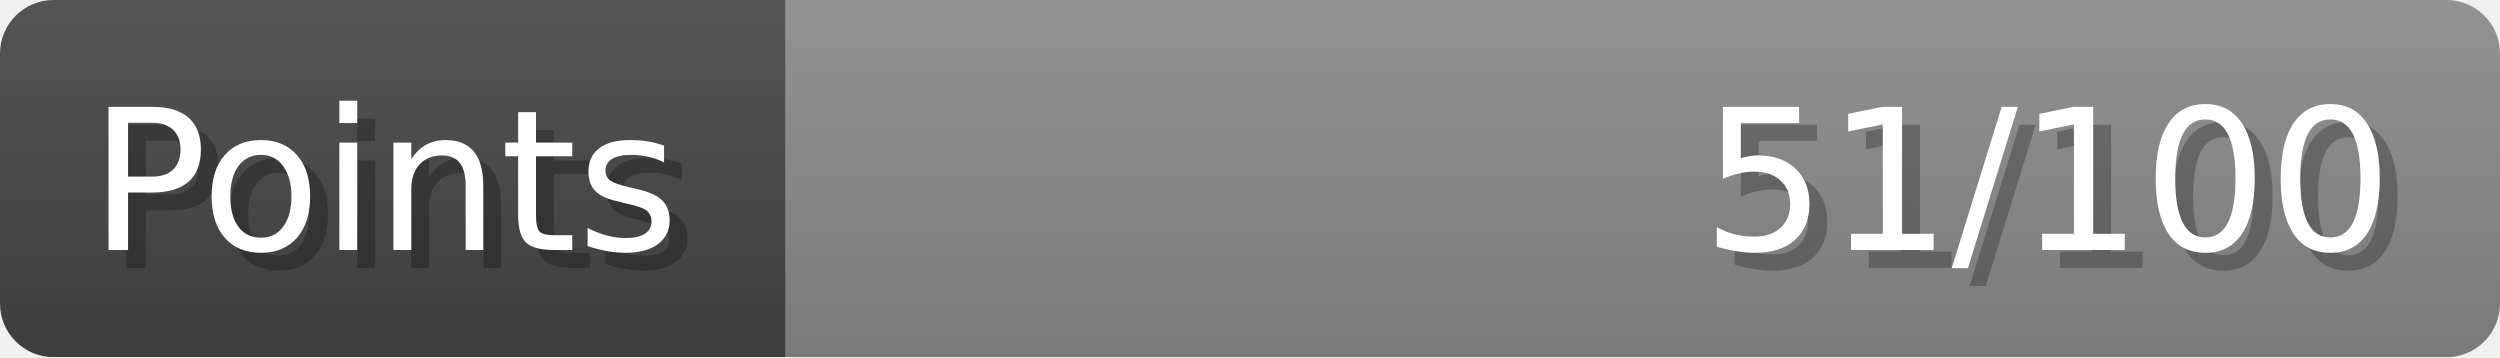
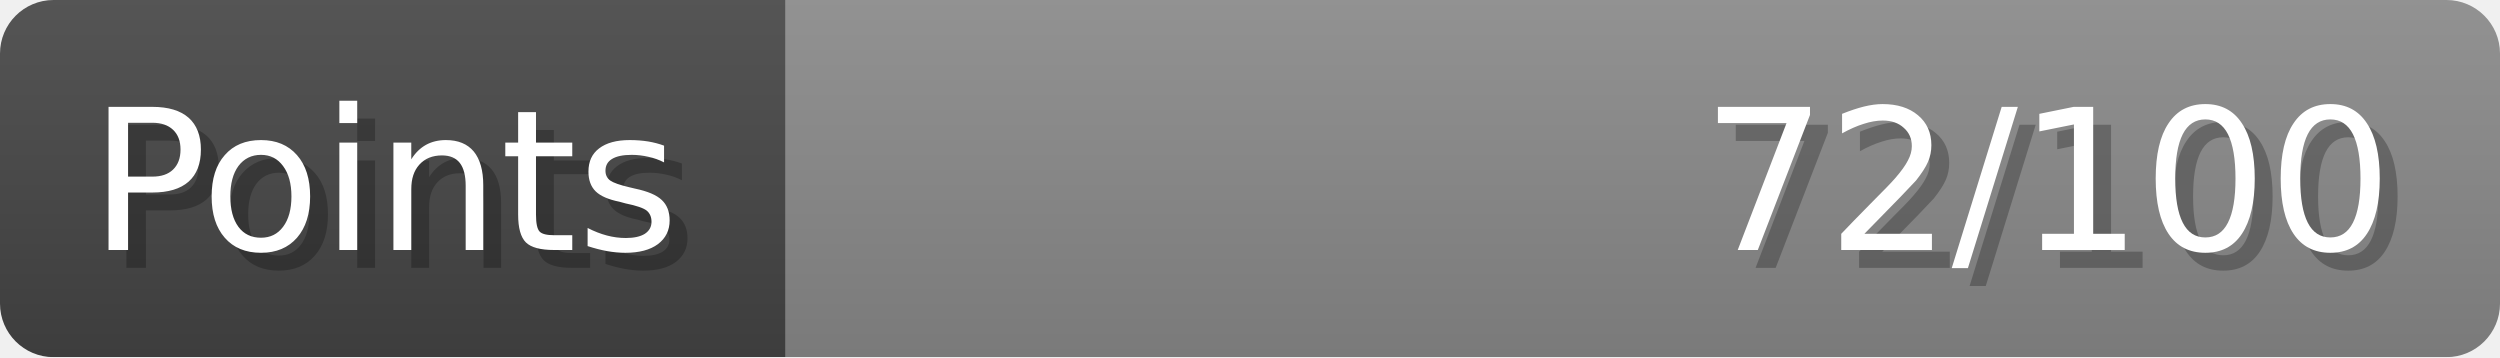
- <svg xmlns="http://www.w3.org/2000/svg" width="140px" height="20px" role="img" aria-label="Points: 51/100">
+ <svg xmlns="http://www.w3.org/2000/svg" width="140px" height="20px" role="img" aria-label="Points: 72/100">
  <linearGradient id="a" x2="0" y2="100%">
    <stop offset="0" stop-opacity=".1" stop-color="#EEE" />
    <stop offset="1" stop-opacity=".1" />
  </linearGradient>
  <mask id="m">
    <rect width="100%" height="100%" rx="3" fill="#FFF" />
  </mask>
  <g mask="url(#m)">
    <rect x="0" y="0" width="44" height="20" fill="#444" />
    <svg x="44" y="0" width="96" height="20">
      <rect width="100%" height="100%" fill="#888888" />
      <rect width="0%" height="100%" fill="#33CC11" transform="">
-         <animate attributeName="width" begin="0.5s" dur="600ms" from="0%" to="51%" repeatCount="1" fill="freeze" calcMode="spline" keyTimes="0; 1" keySplines="0.3, 0.61, 0.355, 1" />
+         <animate attributeName="width" begin="0.5s" dur="600ms" from="0%" to="72%" repeatCount="1" fill="freeze" calcMode="spline" keyTimes="0; 1" keySplines="0.3, 0.61, 0.355, 1" />
      </rect>
    </svg>
    <rect width="140" height="20" fill="url(#a)" />
  </g>
  <g aria-hidden="true" font-size="11" font-family="Verdana, DejaVu Sans, sans-serif" fill="#FFFFFF">
    <text x="6" y="15" fill="#000" opacity="0.25">Points</text>
    <text x="5" y="14">Points</text>
-     <text x="135" y="15" fill="#000" opacity="0.25" text-anchor="end">51/100</text>
-     <text x="134" y="14" text-anchor="end">51/100</text>
+     <text x="135" y="15" fill="#000" opacity="0.25" text-anchor="end">72/100</text>
+     <text x="134" y="14" text-anchor="end">72/100</text>
  </g>
</svg>
